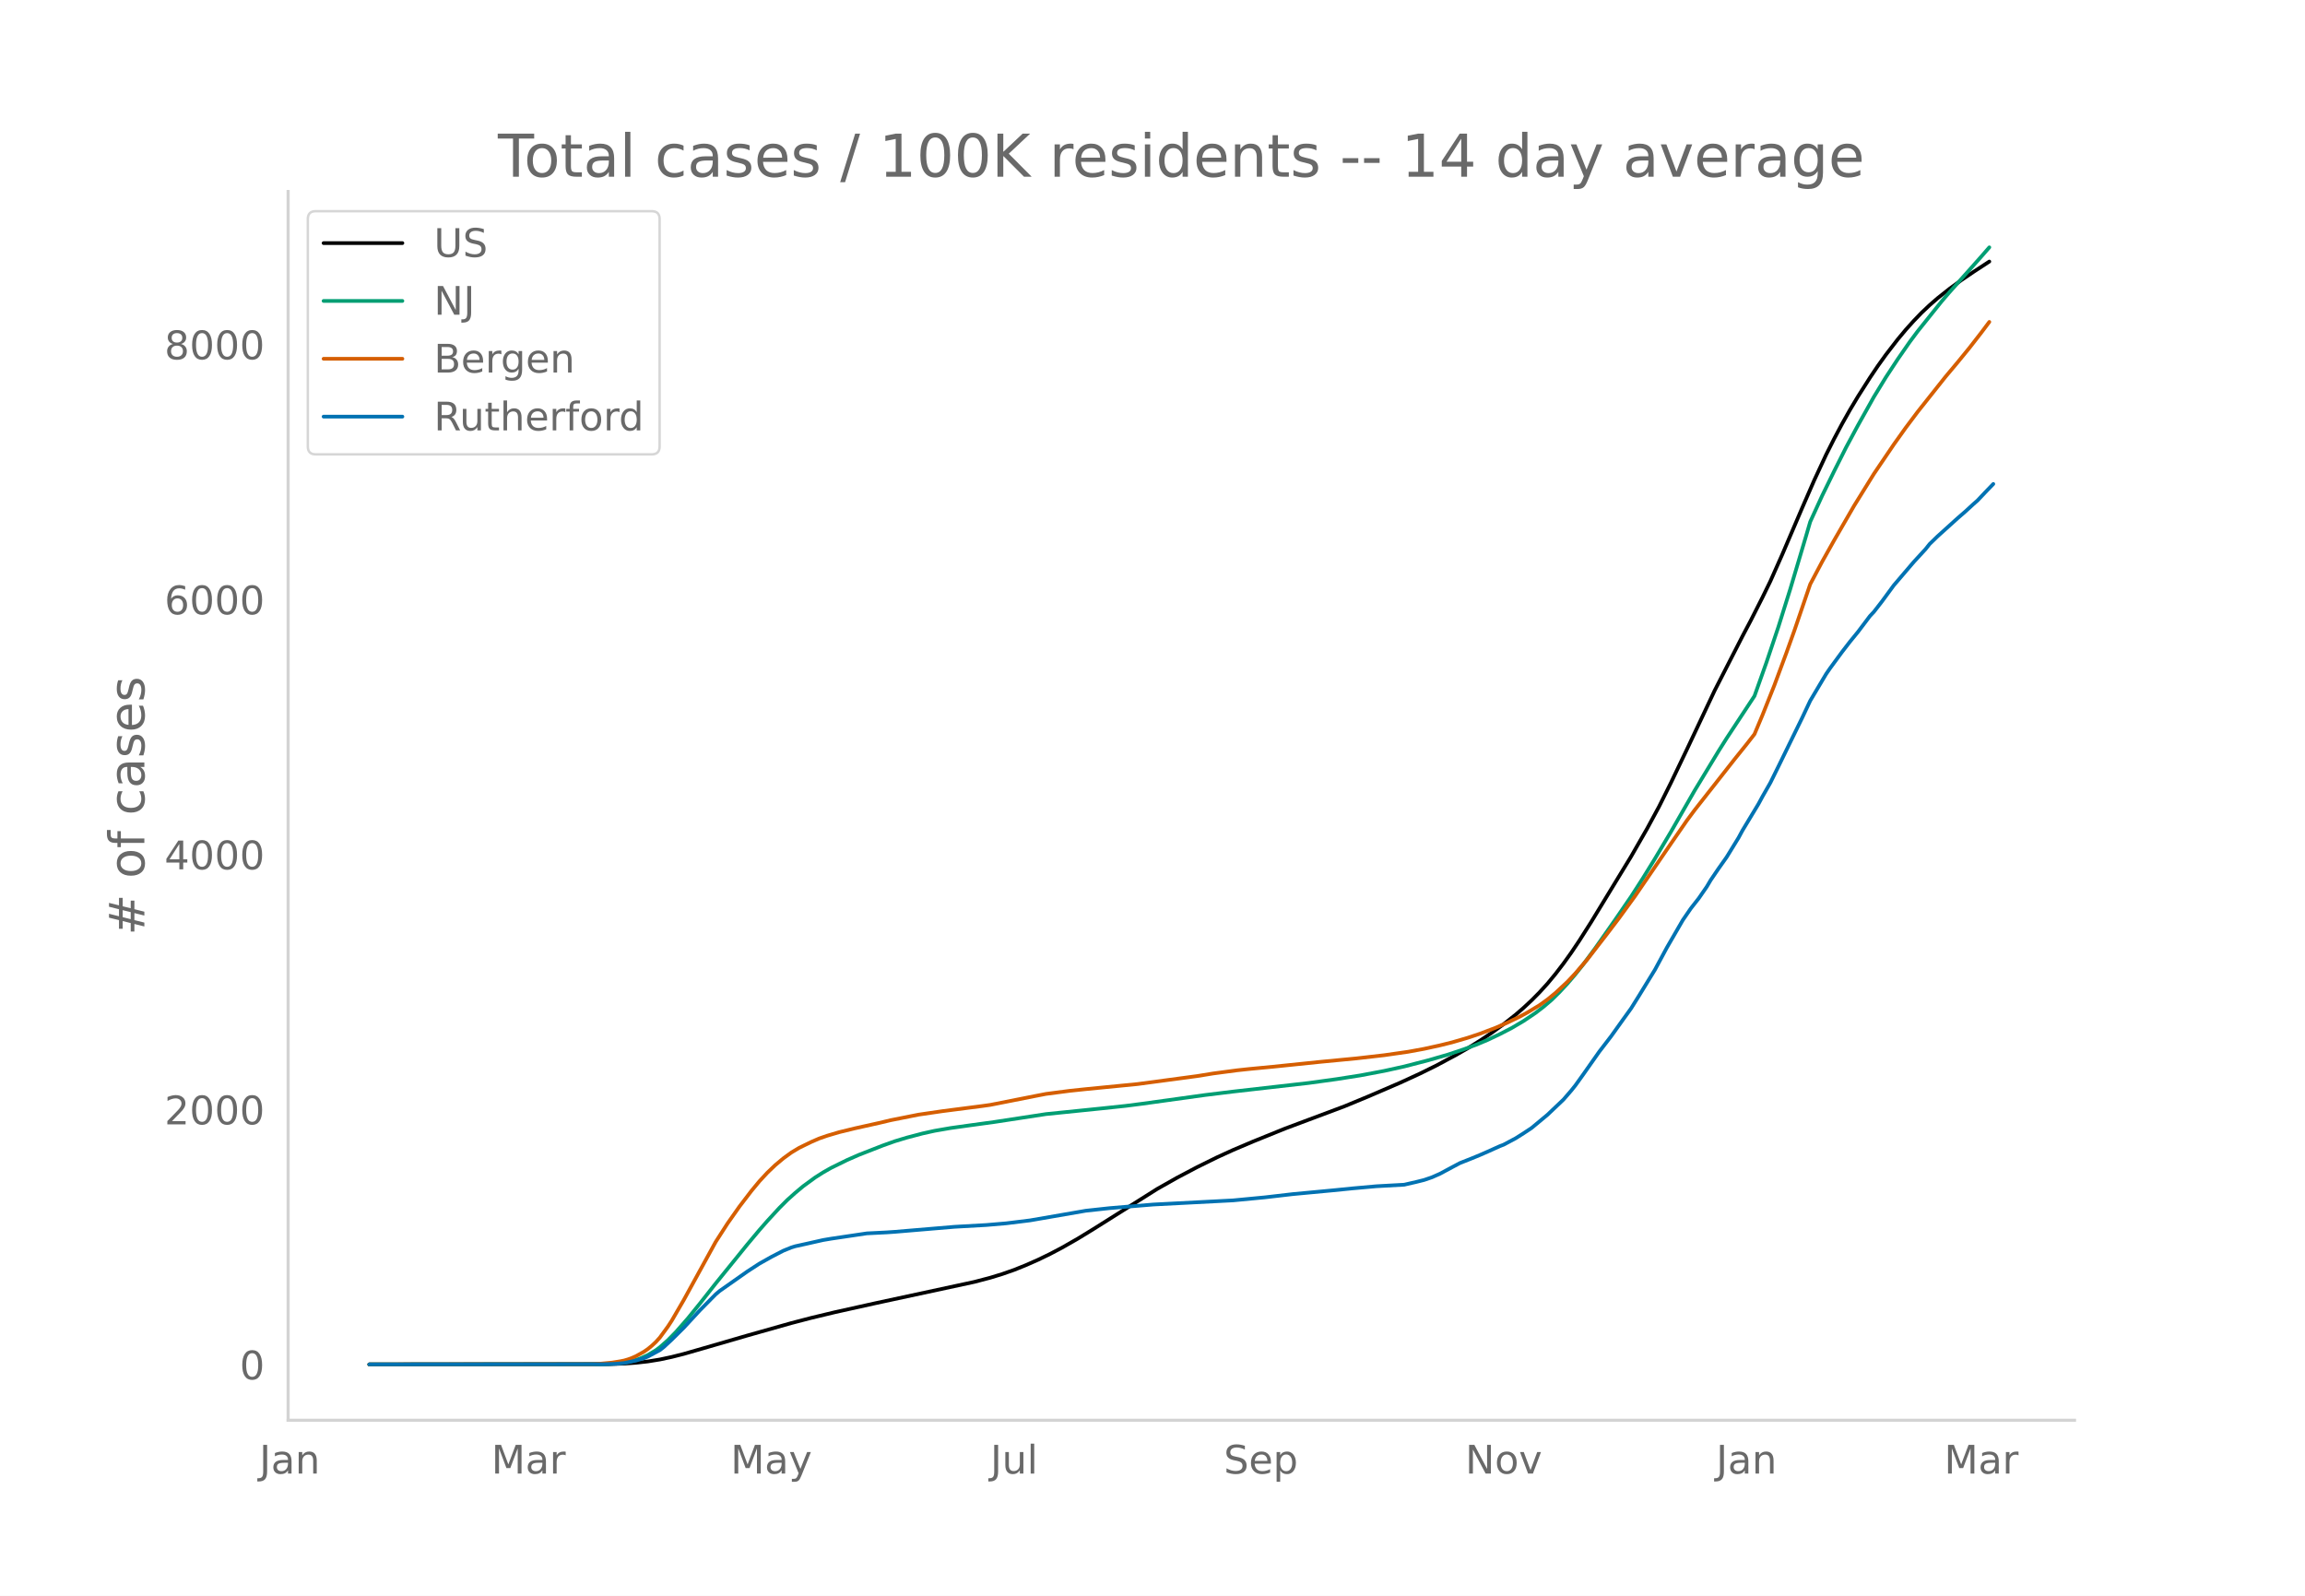
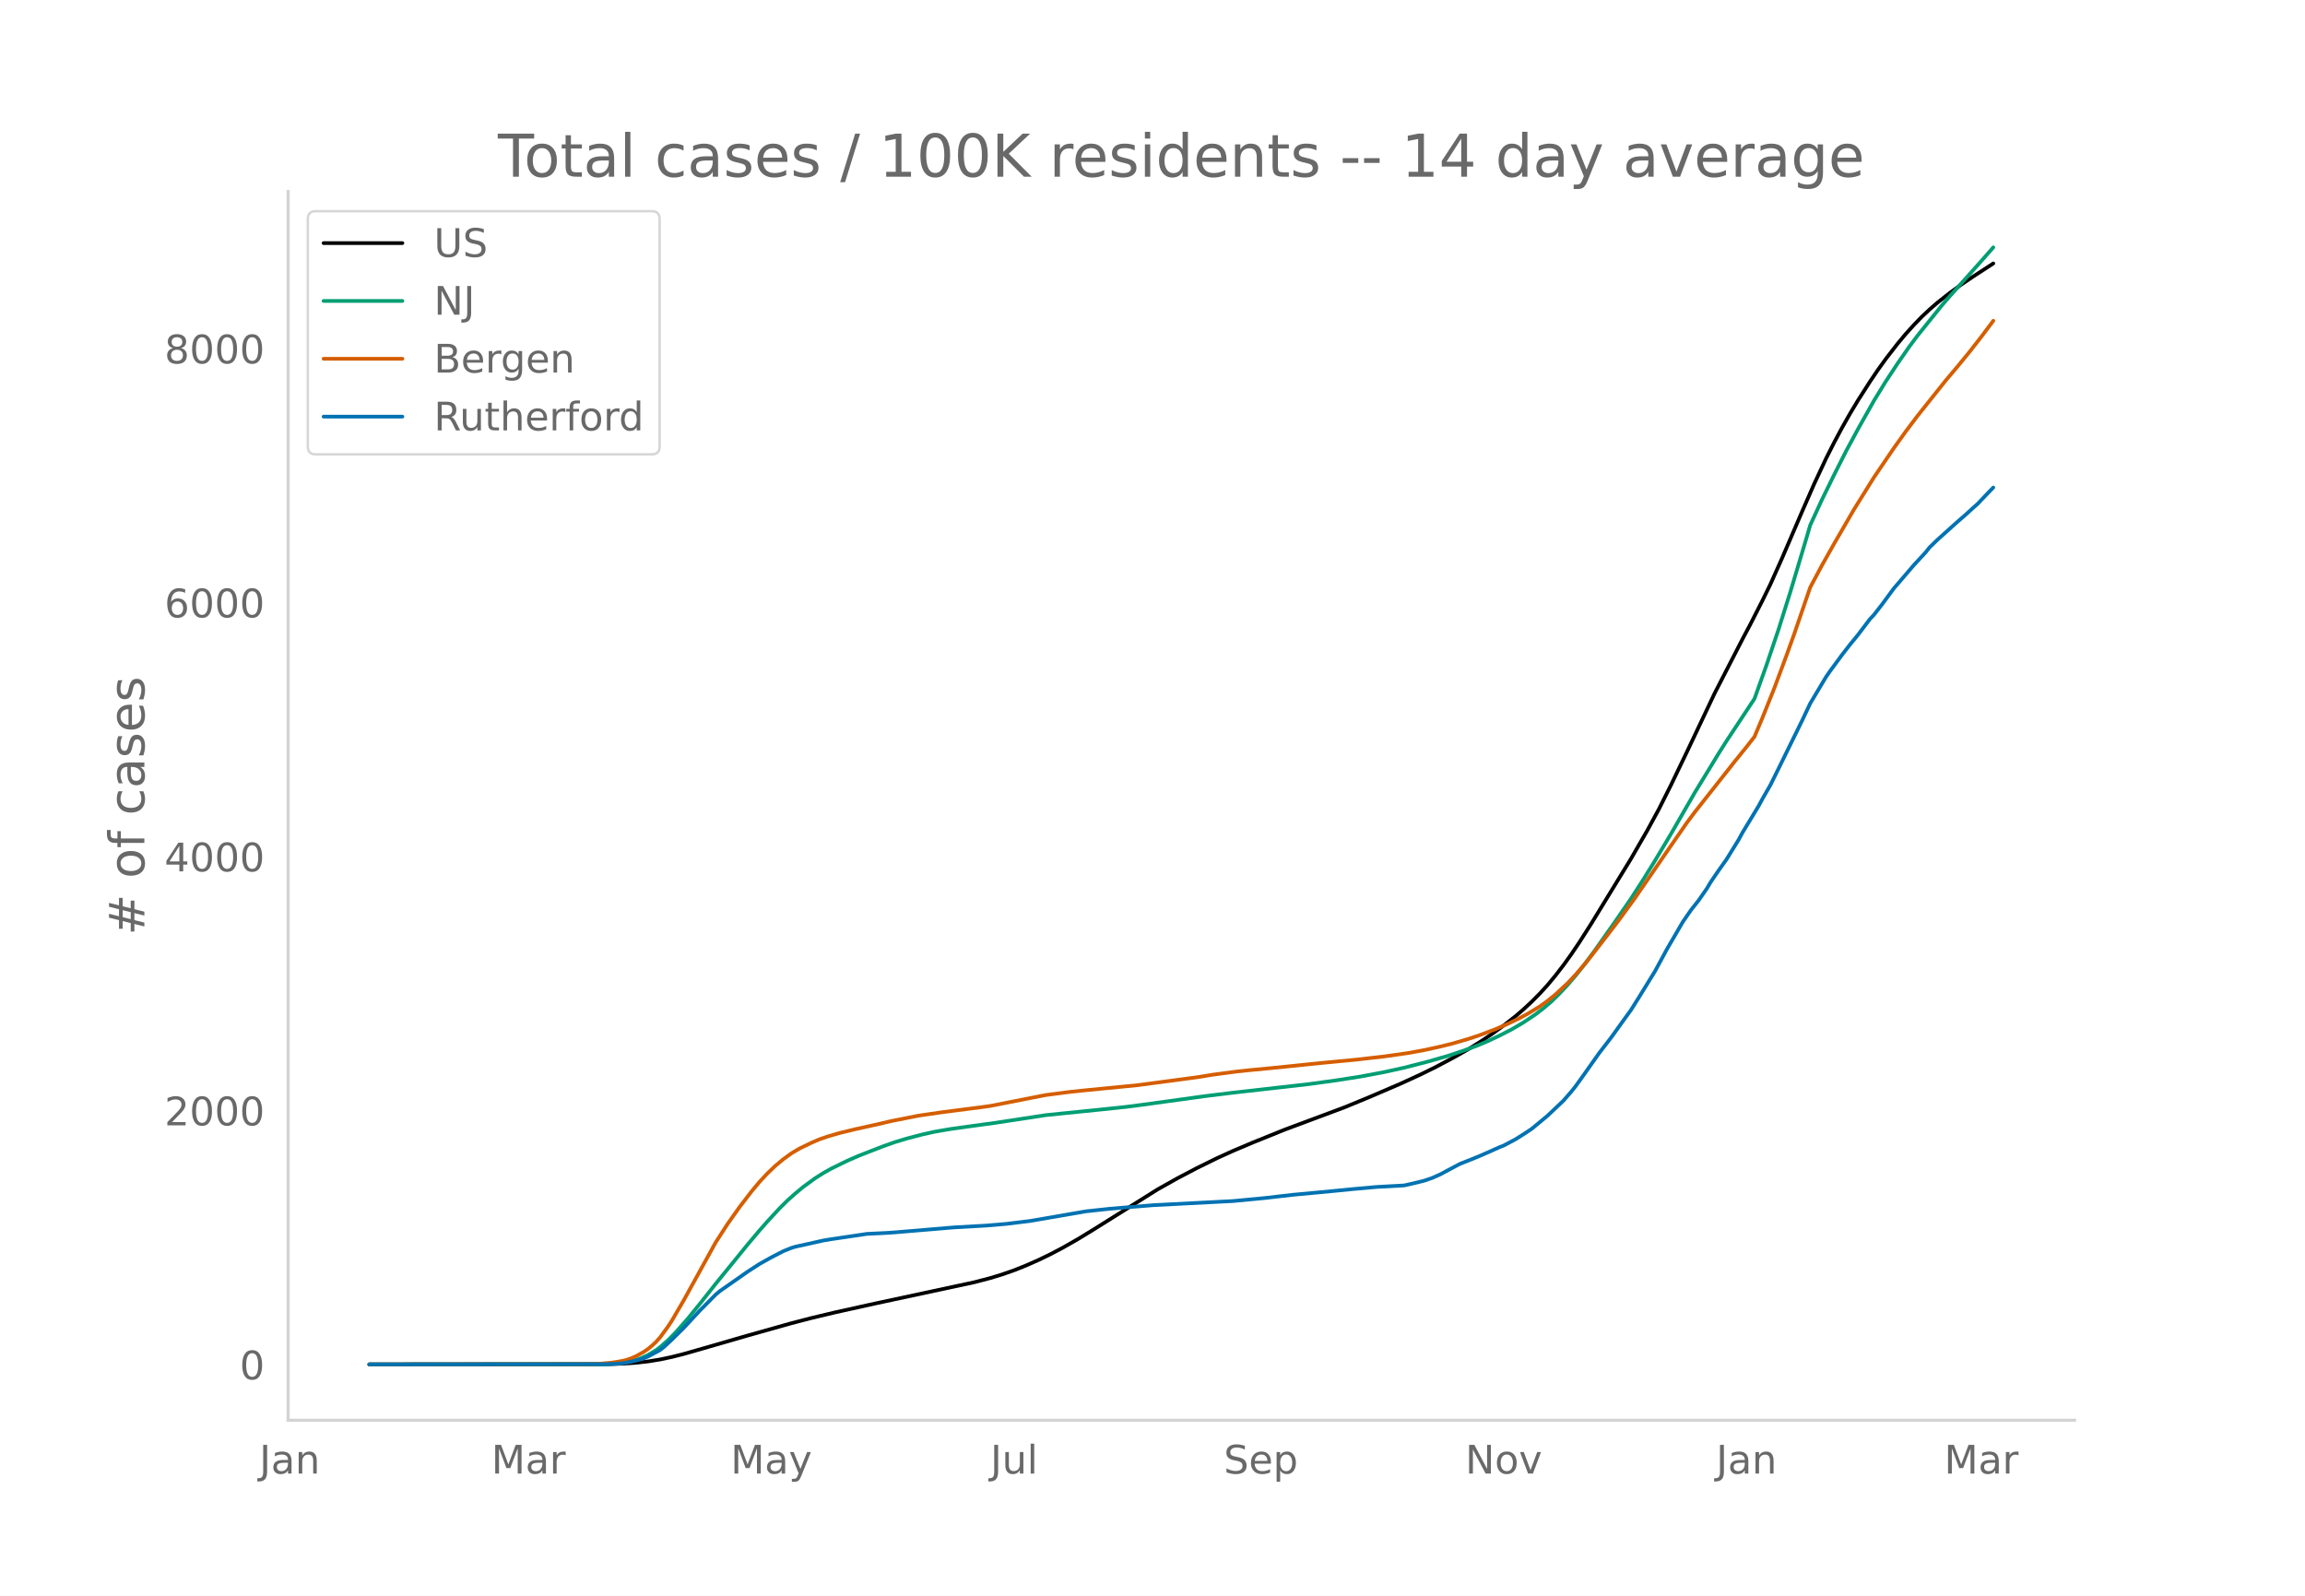
<svg xmlns="http://www.w3.org/2000/svg" xmlns:xlink="http://www.w3.org/1999/xlink" height="864" viewBox="0 0 936 648" width="1248">
  <defs>
    <style>*{stroke-linecap:butt;stroke-linejoin:round}</style>
  </defs>
  <g id="figure_1">
    <path d="M0 648h936V0H0z" style="fill:#fff" id="patch_1" />
    <g id="axes_1">
      <path d="M117 576.72h725.4V77.76H117z" style="fill:none" id="patch_2" />
-       <path clip-path="url(#p271dd82e20)" d="m149.973 554.04 96.978-.099 6.466-.22 4.849-.345 4.848-.541 4.85-.788 4.848-1.036 4.85-1.226 8.08-2.323 17.78-5.166 17.78-5.025 8.081-2.108 9.698-2.327 16.163-3.59 40.408-8.705 6.465-1.699 4.849-1.487 4.849-1.697 4.849-1.951 4.849-2.144 4.849-2.348 4.849-2.55 6.465-3.693 6.465-3.963 25.861-16.276 8.082-4.562 8.081-4.259 8.082-3.982 6.465-2.95 8.082-3.43 12.93-5.24 9.698-3.632 14.547-5.452 9.698-4.013 12.93-5.568 8.082-3.723 6.465-3.193 8.081-4.324 4.85-2.779 4.848-3.014 4.85-3.237 4.848-3.519 4.85-3.83 3.232-2.802 3.232-3.011 3.233-3.26 3.233-3.553 3.232-3.904 3.233-4.207 3.232-4.517 3.233-4.813 4.849-7.628 16.163-26.527 6.465-11.255 4.85-8.952 4.848-9.706 6.465-13.505 11.315-23.995 11.314-22.1 3.232-6.119 4.85-9.567 3.232-6.627 4.849-10.905 8.081-18.896 4.85-11.127 4.848-10.418 3.233-6.418 3.232-6.07 3.233-5.735 3.233-5.401 4.849-7.617 3.232-4.805 3.233-4.514 4.849-6.288 3.232-3.873 3.233-3.596 3.233-3.354 3.232-3.048 3.233-2.814 4.849-3.84 4.849-3.536 4.849-3.295 6.465-4.222h0" style="fill:none;stroke:#000;stroke-linecap:round;stroke-width:1.5" id="line2d_1" />
-       <path clip-path="url(#p271dd82e20)" d="m149.973 554.04 93.746-.08 4.849-.172 4.849-.453 3.232-.65 3.233-1.014 3.232-1.452 3.233-1.944 1.616-1.208 3.233-2.847 3.233-3.29 4.849-5.535 4.848-5.973 6.466-8.211 8.081-9.961 4.85-5.994 4.848-5.78 3.233-3.688 4.849-5.266 3.232-3.235 3.233-2.9 3.233-2.7 4.848-3.545 3.233-2.055 3.233-1.836 6.465-3.176 4.849-2.129 9.698-3.785 4.849-1.729 4.849-1.468 6.465-1.7 4.849-1.072 6.465-1.122 8.082-1.132 9.697-1.328 21.012-3.213 22.629-2.307 9.698-1.025 6.465-.83 25.86-3.588 11.315-1.39 30.71-3.492 11.314-1.56 9.698-1.522 9.698-1.832 8.081-1.785 9.698-2.503 8.082-2.333 6.465-2.163 4.849-1.78 4.849-2.032 4.849-2.308 4.849-2.5 4.849-2.867 4.849-3.264 3.232-2.482 3.233-2.761 3.232-3.186 3.233-3.465 3.233-3.783 3.232-4.06 4.85-6.57 8.08-11.51 6.466-9.42 4.849-7.55 4.849-7.864 6.465-10.864 9.698-16.873 9.698-15.992 3.232-5.128 11.315-17.185 4.849-13.608 4.849-14.417 4.848-15.453 6.466-21.718 1.616-5.545 4.849-10.58 4.849-9.927 4.849-9.65 4.849-9.021 6.465-11.54 4.849-7.933 4.849-7.388 4.849-6.986 3.232-4.333 9.698-12.105 3.233-3.78 6.465-7.232 6.465-7.26 3.233-3.707h0" style="fill:none;stroke:#009e73;stroke-linecap:round;stroke-width:1.5" id="line2d_2" />
-       <path clip-path="url(#p271dd82e20)" d="m149.973 554.04 90.513-.109 3.233-.17 4.849-.456 3.232-.515 1.617-.32 1.616-.474 1.616-.59 1.617-.717 3.232-1.808 1.616-1.121 1.617-1.334 1.616-1.508 1.616-1.795 3.233-4.415 1.616-2.48 4.85-8.342 12.93-23.547 4.849-7.54 4.849-6.88 4.849-6.344 3.232-3.903 3.233-3.491 3.232-3.086 3.233-2.704 3.233-2.356 3.232-1.947 4.85-2.362 3.232-1.406 3.232-1.125 4.85-1.438 6.465-1.578 9.697-2.157 4.85-1.152 11.314-2.253 9.697-1.415 16.163-2.084 3.233-.453 17.78-3.517 4.848-.943 9.698-1.263 6.466-.679 21.012-2.062 24.244-3.247 6.465-1.052 9.698-1.285 4.85-.52 9.697-.929 19.396-1.997 14.547-1.394 11.314-1.296 9.698-1.393 6.465-1.185 6.465-1.423 4.85-1.2 6.464-1.886 4.85-1.62 6.465-2.45 4.848-2.122 4.85-2.344 3.232-1.76 4.849-2.928 3.233-2.32 3.232-2.644 4.85-4.517 3.232-3.435 4.849-5.668 8.081-10.449 4.85-6.386 6.464-8.905 14.547-21.257 6.465-9.367 3.233-4.353 16.163-20.574 4.849-6.032 3.233-4.145 3.232-7.705 4.85-12.168 4.848-13.07 3.233-9.016 6.465-18.92 4.849-9.146 4.849-8.646 8.081-13.988 8.082-13.038 8.082-11.937 4.848-6.8 4.85-6.46 11.314-14.25 4.848-5.773 4.85-5.935 4.848-6.234 3.233-4.311h0" style="fill:none;stroke:#d55e00;stroke-linecap:round;stroke-width:1.5" id="line2d_3" />
-       <path clip-path="url(#p271dd82e20)" d="m149.973 554.04 95.362-.08 4.849-.162 3.233-.304 4.849-1.01 3.232-.95 1.616-.687 4.85-2.606 1.616-1.273 3.232-3.011 4.85-4.81 6.464-6.991 6.466-6.547 1.616-1.374 11.314-7.962 4.85-3.152 4.848-2.728 4.849-2.506 3.233-1.313 1.616-.505 4.849-1.071 3.232-.728 3.233-.727 3.233-.546 14.546-2.162 8.082-.404 3.233-.222 24.244-2.041 12.93-.728 8.082-.687 9.698-1.192 22.629-3.92 4.848-.525 4.85-.526 6.465-.545 11.314-.93 32.326-1.677 12.93-1.233 11.315-1.313 16.163-1.516 8.081-.808 9.698-.869 11.314-.626 4.85-1.112 3.232-.808 3.233-1.111 3.232-1.435 4.85-2.607 3.232-1.717 4.849-1.92 3.232-1.334 3.233-1.414 4.849-2.182 1.616-.627 4.85-2.586 3.232-2.041 3.232-2.142 6.466-5.375 6.465-6.143 3.232-3.738 1.617-2.021 3.232-4.506 6.466-9.194 4.848-6.305 4.85-6.79 3.232-4.485 3.233-5.173 6.465-10.548 4.849-8.992 6.465-11.155 3.233-4.708 3.232-4.122 3.233-4.668 1.616-2.728 3.233-4.748 3.232-4.567 4.85-7.901 1.616-2.99 6.465-10.71 1.616-2.99 3.233-5.659 3.233-6.547 4.848-9.922 4.85-9.921 3.232-6.87 6.465-10.872 1.617-2.344 4.848-6.607 3.233-4.183 3.233-3.96 4.849-6.427 1.616-1.717 3.233-4.163 4.849-6.608 8.081-9.456 4.849-5.274 1.616-2.041 3.233-3.132 8.081-7.295 3.233-2.809 3.233-2.97 1.616-1.415 3.233-3.415 3.232-3.354h0" style="fill:none;stroke:#0072b2;stroke-linecap:round;stroke-width:1.5" id="line2d_4" />
+       <path clip-path="url(#p584b5cee15)" d="m149.973 554.04 96.978-.098 6.466-.22 4.849-.343 4.848-.54 4.85-.784 4.848-1.031 4.85-1.222 8.08-2.314 17.78-5.145 17.78-5.004 8.081-2.1 9.698-2.317 16.163-3.576 40.408-8.67 6.465-1.692 4.849-1.48 4.849-1.69 4.849-1.944 4.849-2.135 4.849-2.34 4.849-2.538 6.465-3.679 6.465-3.946 25.861-16.21 8.082-4.545 8.081-4.24 8.082-3.967 6.465-2.938 8.082-3.417 12.93-5.219 9.698-3.616 14.547-5.43 9.698-3.997 12.93-5.546 8.082-3.707 6.465-3.18 8.081-4.307 4.85-2.768 4.848-3.002 4.85-3.223 4.848-3.505 4.85-3.815 3.232-2.79 3.232-3 3.233-3.246 3.233-3.539 3.232-3.888 3.233-4.19 3.232-4.499 3.233-4.794 4.849-7.596 16.163-26.42 6.465-11.21 4.85-8.916 4.848-9.666 6.465-13.45 11.315-23.899 11.314-22.01 3.232-6.094 4.85-9.529 3.232-6.6 4.849-10.861 8.081-18.82 4.85-11.081 4.848-10.376 3.233-6.392 3.232-6.046 3.233-5.711 3.233-5.38 4.849-7.586 3.232-4.786 3.233-4.496 4.849-6.262 3.232-3.858 3.233-3.58 3.233-3.342 3.232-3.035 3.233-2.803 4.849-3.824 4.849-3.522 4.849-3.281 8.081-5.245h0" style="fill:none;stroke:#000;stroke-linecap:round;stroke-width:1.5" id="line2d_1" />
+       <path clip-path="url(#p584b5cee15)" d="m149.973 554.04 93.746-.08 4.849-.171 4.849-.45 3.232-.649 3.233-1.01 3.232-1.446 3.233-1.936 1.616-1.203 3.233-2.835 3.233-3.276 4.849-5.514 4.848-5.948 6.466-8.179 8.081-9.92 4.85-5.97 4.848-5.757 3.233-3.673 4.849-5.245 3.232-3.22 3.233-2.89 3.233-2.688 4.848-3.531 3.233-2.047 3.233-1.828 6.465-3.164 4.849-2.12 9.698-3.77 4.849-1.721 4.849-1.463 6.465-1.693 4.849-1.068 6.465-1.117 8.082-1.128 9.697-1.322 21.012-3.2 22.629-2.298 9.698-1.02 6.465-.828 25.86-3.572 11.315-1.385 30.71-3.478 11.314-1.553 9.698-1.517 9.698-1.824 8.081-1.778 9.698-2.493 8.082-2.323 6.465-2.155 4.849-1.772 4.849-2.024 4.849-2.299 4.849-2.49 4.849-2.856 4.849-3.25 3.232-2.472 3.233-2.75 3.232-3.173 3.233-3.451 3.233-3.768 3.232-4.042 4.85-6.545 8.08-11.464 6.466-9.38 4.849-7.52 4.849-7.832 6.465-10.821 9.698-16.805 9.698-15.927 3.232-5.107 11.315-17.115 4.849-13.554 4.849-14.358 4.848-15.39 6.466-21.631 1.616-5.523 4.849-10.536 4.849-9.888 4.849-9.61 4.849-8.985 6.465-11.494 4.849-7.9 4.849-7.359 4.849-6.957 3.232-4.316 9.698-12.056 3.233-3.765 6.465-7.203 6.465-7.23 4.85-5.526h0" style="fill:none;stroke:#009e73;stroke-linecap:round;stroke-width:1.5" id="line2d_2" />
+       <path clip-path="url(#p584b5cee15)" d="m149.973 554.04 90.513-.108 3.233-.169 4.849-.455 3.232-.513 1.617-.319 1.616-.471 1.616-.588 1.617-.714 3.232-1.801 1.616-1.117 1.617-1.328 1.616-1.502 1.616-1.788 3.233-4.397 1.616-2.47 4.85-8.308 12.93-23.452 4.849-7.51 4.849-6.851 4.849-6.32 3.232-3.886 3.233-3.477 3.232-3.074 3.233-2.693 3.233-2.347 3.232-1.938 4.85-2.353 3.232-1.4 3.232-1.12 4.85-1.433 6.465-1.572 9.697-2.147 4.85-1.148 11.314-2.244 9.697-1.409 16.163-2.076 3.233-.45 17.78-3.504 4.848-.94 9.698-1.257 6.466-.676 21.012-2.054 24.244-3.234 6.465-1.047 9.698-1.28 4.85-.518 9.697-.925 19.396-1.989 14.547-1.388 11.314-1.29 9.698-1.388 6.465-1.181 6.465-1.417 4.85-1.195 6.464-1.878 4.85-1.614 6.465-2.44 4.848-2.114 4.85-2.335 3.232-1.751 4.849-2.917 3.233-2.312 3.232-2.632 4.85-4.5 3.232-3.42 4.849-5.645 8.081-10.407 4.85-6.36 6.464-8.87 14.547-21.17 6.465-9.33 3.233-4.334 16.163-20.492 4.849-6.007 3.233-4.128 3.232-7.674 4.85-12.119 4.848-13.017 3.233-8.98 6.465-18.844 4.849-9.109 4.849-8.61 8.081-13.932 8.082-12.985 8.082-11.89 4.848-6.77 4.85-6.436 11.314-14.191 4.848-5.75 4.85-5.91 4.848-6.21 4.85-6.472h0" style="fill:none;stroke:#d55e00;stroke-linecap:round;stroke-width:1.5" id="line2d_3" />
+       <path clip-path="url(#p584b5cee15)" d="m149.973 554.04 95.362-.08 4.849-.162 3.233-.301 4.849-1.007 3.232-.946 1.616-.684 4.85-2.596 1.616-1.268 3.232-2.998 4.85-4.79 6.464-6.964 6.466-6.52 1.616-1.369 11.314-7.929 4.85-3.14 4.848-2.716 4.849-2.496 3.233-1.308 1.616-.503 4.849-1.067 3.232-.724 3.233-.725 3.233-.543 14.546-2.154 8.082-.402 3.233-.222 24.244-2.032 12.93-.725 8.082-.684 9.698-1.187 22.629-3.905 4.848-.523 4.85-.523 6.465-.544 11.314-.925 32.326-1.67 12.93-1.228 11.315-1.309 16.163-1.509 8.081-.805 9.698-.865 11.314-.624 4.85-1.107 3.232-.805 3.233-1.107 3.232-1.429 4.85-2.596 3.232-1.71 4.849-1.913 3.232-1.328 3.233-1.409 4.849-2.173 1.616-.624 4.85-2.576 3.232-2.033 3.232-2.133 6.466-5.353 6.465-6.118 3.232-3.723 1.617-2.013 3.232-4.488 6.466-9.157 4.848-6.279 4.85-6.762 3.232-4.468 3.233-5.152 6.465-10.505 4.849-8.956 6.465-11.11 3.233-4.688 3.232-4.106 3.233-4.649 1.616-2.717 3.233-4.73 3.232-4.547 4.85-7.87 1.616-2.978 6.465-10.666 1.616-2.979 3.233-5.635 3.233-6.52 4.848-9.882 4.85-9.881 3.232-6.843 6.465-10.827 1.617-2.335 4.848-6.58 3.233-4.167 3.233-3.944 4.849-6.4 1.616-1.71 3.233-4.147 4.849-6.58 8.081-9.42 4.849-5.252 1.616-2.032 3.233-3.12 8.081-7.265 3.233-2.797 3.233-2.959 1.616-1.409 3.233-3.4 3.232-3.342h0" style="fill:none;stroke:#0072b2;stroke-linecap:round;stroke-width:1.5" id="line2d_4" />
      <path d="M117 576.72V77.76" style="fill:none;stroke:#d3d3d3;stroke-linecap:square;stroke-linejoin:miter;stroke-width:1.25" id="patch_3" />
      <path d="M117 576.72h725.4" style="fill:none;stroke:#d3d3d3;stroke-linecap:square;stroke-linejoin:miter;stroke-width:1.25" id="patch_4" />
      <g id="matplotlib.axis_1">
        <g id="xtick_1">
          <g style="fill:#696969" transform="matrix(.16 0 0 -.16 105.314 598.378)" id="text_1">
            <defs>
              <path d="M9.813 72.906h9.859V5.078q0-13.187-5-19.14-5-5.954-16.094-5.954h-3.75v8.297h3.078q6.531 0 9.219 3.672Q9.813-4.39 9.813 5.078z" id="DejaVuSans-74" />
              <path d="M34.281 27.484q-10.89 0-15.093-2.484-4.204-2.484-4.204-8.5 0-4.781 3.157-7.594 3.156-2.797 8.562-2.797 7.485 0 12 5.297 4.516 5.297 4.516 14.078v2zm17.922 3.72V0H43.22v8.297Q40.14 3.328 35.547.953q-4.594-2.375-11.234-2.375-8.391 0-13.36 4.719Q6 8.016 6 15.922q0 9.219 6.172 13.906 6.187 4.688 18.437 4.688h12.61v.89q0 6.203-4.078 9.594-4.078 3.39-11.453 3.39-4.688 0-9.141-1.124-4.438-1.125-8.531-3.375v8.312q4.921 1.906 9.562 2.844 4.64.953 9.031.953 11.875 0 17.735-6.156 5.86-6.14 5.86-18.64z" id="DejaVuSans-97" />
              <path d="M54.89 33.016V0h-8.984v32.719q0 7.765-3.031 11.61-3.031 3.858-9.078 3.858-7.281 0-11.484-4.64-4.204-4.625-4.204-12.64V0H9.08v54.688h9.03v-8.5q3.235 4.937 7.594 7.374Q30.078 56 35.797 56q9.422 0 14.25-5.828 4.844-5.828 4.844-17.156z" id="DejaVuSans-110" />
            </defs>
            <use xlink:href="#DejaVuSans-74" />
            <use x="29.492" xlink:href="#DejaVuSans-97" />
            <use x="90.771" xlink:href="#DejaVuSans-110" />
          </g>
        </g>
        <g id="xtick_2">
          <g style="fill:#696969" transform="matrix(.16 0 0 -.16 199.531 598.378)" id="text_2">
            <defs>
              <path d="M9.813 72.906h14.703l18.593-49.61 18.703 49.61h14.704V0H66.89v64.016l-18.797-50h-9.907l-18.796 50V0H9.813z" id="DejaVuSans-77" />
              <path d="M41.11 46.297q-1.516.875-3.297 1.281Q36.03 48 33.89 48q-7.625 0-11.703-4.953-4.079-4.953-4.079-14.234V0H9.08v54.688h9.03v-8.5q2.844 4.984 7.375 7.39Q30.031 56 36.531 56q.922 0 2.047-.125 1.125-.11 2.484-.36z" id="DejaVuSans-114" />
            </defs>
            <use xlink:href="#DejaVuSans-77" />
            <use x="86.279" xlink:href="#DejaVuSans-97" />
            <use x="147.559" xlink:href="#DejaVuSans-114" />
          </g>
        </g>
        <g id="xtick_3">
          <g style="fill:#696969" transform="matrix(.16 0 0 -.16 296.68 598.378)" id="text_3">
            <defs>
              <path d="M32.172-5.078q-3.797-9.766-7.422-12.735-3.61-2.984-9.656-2.984H7.906v7.516h5.282q3.703 0 5.75 1.765Q21-9.766 23.483-3.219l1.61 4.094-22.11 53.813H12.5l17.094-42.766 17.093 42.766h9.516z" id="DejaVuSans-121" />
            </defs>
            <use xlink:href="#DejaVuSans-77" />
            <use x="86.279" xlink:href="#DejaVuSans-97" />
            <use x="147.559" xlink:href="#DejaVuSans-121" />
          </g>
        </g>
        <g id="xtick_4">
          <g style="fill:#696969" transform="matrix(.16 0 0 -.16 402.162 598.378)" id="text_4">
            <defs>
              <path d="M8.5 21.578v33.11h8.984V21.922q0-7.766 3.016-11.656 3.031-3.875 9.094-3.875 7.265 0 11.484 4.64 4.234 4.64 4.234 12.656v31h8.985V0h-8.984v8.406Q42.047 3.422 37.718 1q-4.313-2.422-10.032-2.422-9.421 0-14.312 5.86Q8.5 10.296 8.5 21.578zM31.11 56z" id="DejaVuSans-117" />
              <path d="M9.422 75.984h8.984V0H9.422z" id="DejaVuSans-108" />
            </defs>
            <use xlink:href="#DejaVuSans-74" />
            <use x="29.492" xlink:href="#DejaVuSans-117" />
            <use x="92.871" xlink:href="#DejaVuSans-108" />
          </g>
        </g>
        <g id="xtick_5">
          <g style="fill:#696969" transform="matrix(.16 0 0 -.16 496.946 598.378)" id="text_5">
            <defs>
              <path d="M53.516 70.516V60.89q-5.61 2.687-10.594 4-4.984 1.328-9.625 1.328-8.047 0-12.422-3.125t-4.375-8.89q0-4.845 2.906-7.313 2.907-2.453 11.016-3.97l5.953-1.218q11.031-2.11 16.281-7.406 5.25-5.297 5.25-14.172 0-10.61-7.11-16.078-7.093-5.469-20.812-5.469-5.172 0-11.015 1.172Q13.14.922 6.89 3.219v10.156q6-3.36 11.765-5.078 5.766-1.703 11.328-1.703 8.438 0 13.032 3.312 4.593 3.328 4.593 9.485 0 5.359-3.297 8.39-3.296 3.032-10.812 4.547L27.484 33.5q-11.03 2.188-15.968 6.875-4.922 4.688-4.922 13.047 0 9.672 6.812 15.234 6.813 5.563 18.766 5.563 5.14 0 10.453-.938 5.328-.922 10.89-2.765z" id="DejaVuSans-83" />
              <path d="M56.203 29.594v-4.39H14.891q.593-9.282 5.593-14.142 5-4.859 13.938-4.859 5.172 0 10.031 1.266 4.86 1.265 9.656 3.812v-8.5Q49.266.734 44.187-.344 39.11-1.422 33.892-1.422q-13.094 0-20.735 7.61-7.64 7.625-7.64 20.625 0 13.421 7.25 21.296Q20.016 56 32.328 56q11.031 0 17.453-7.11 6.422-7.093 6.422-19.296zm-8.984 2.64q-.094 7.36-4.125 11.75-4.032 4.407-10.672 4.407-7.516 0-12.031-4.25-4.516-4.25-5.203-11.97z" id="DejaVuSans-101" />
              <path d="M18.11 8.203v-29H9.077v75.484h9.031v-8.296q2.844 4.875 7.157 7.234Q29.594 56 35.594 56q9.968 0 16.187-7.906 6.235-7.907 6.235-20.797T51.78 6.484q-6.218-7.906-16.187-7.906-6 0-10.328 2.375-4.313 2.375-7.157 7.25zm30.578 19.094q0 9.906-4.079 15.547-4.078 5.64-11.203 5.64-7.14 0-11.218-5.64-4.079-5.64-4.079-15.547 0-9.906 4.078-15.547 4.079-5.64 11.22-5.64 7.124 0 11.202 5.64t4.078 15.547z" id="DejaVuSans-112" />
            </defs>
            <use xlink:href="#DejaVuSans-83" />
            <use x="63.477" xlink:href="#DejaVuSans-101" />
            <use x="125" xlink:href="#DejaVuSans-112" />
          </g>
        </g>
        <g id="xtick_6">
          <g style="fill:#696969" transform="matrix(.16 0 0 -.16 595.006 598.378)" id="text_6">
            <defs>
              <path d="M9.813 72.906h13.28l32.329-60.984v60.984h9.562V0h-13.28L19.39 60.984V0H9.813z" id="DejaVuSans-78" />
              <path d="M30.61 48.39q-7.22 0-11.422-5.64-4.204-5.64-4.204-15.453 0-9.813 4.172-15.453 4.188-5.64 11.453-5.64 7.188 0 11.375 5.655 4.203 5.672 4.203 15.438 0 9.719-4.203 15.406-4.187 5.688-11.375 5.688zm0 7.61q11.718 0 18.406-7.625 6.703-7.61 6.703-21.078 0-13.422-6.703-21.078-6.688-7.64-18.407-7.64-11.765 0-18.437 7.64-6.656 7.656-6.656 21.078 0 13.469 6.656 21.078Q18.844 56 30.609 56z" id="DejaVuSans-111" />
              <path d="M2.984 54.688H12.5L29.594 8.797l17.093 45.89h9.516L35.687 0H23.485z" id="DejaVuSans-118" />
            </defs>
            <use xlink:href="#DejaVuSans-78" />
            <use x="74.805" xlink:href="#DejaVuSans-111" />
            <use x="135.986" xlink:href="#DejaVuSans-118" />
          </g>
        </g>
        <g id="xtick_7">
          <g style="fill:#696969" transform="matrix(.16 0 0 -.16 696.884 598.378)" id="text_7">
            <use xlink:href="#DejaVuSans-74" />
            <use x="29.492" xlink:href="#DejaVuSans-97" />
            <use x="90.771" xlink:href="#DejaVuSans-110" />
          </g>
        </g>
        <g id="xtick_8">
          <g style="fill:#696969" transform="matrix(.16 0 0 -.16 789.485 598.378)" id="text_8">
            <use xlink:href="#DejaVuSans-77" />
            <use x="86.279" xlink:href="#DejaVuSans-97" />
            <use x="147.559" xlink:href="#DejaVuSans-114" />
          </g>
        </g>
      </g>
      <g id="matplotlib.axis_2">
        <g id="ytick_1">
          <g style="fill:#696969" transform="matrix(.16 0 0 -.16 97.32 560.119)" id="text_9">
            <defs>
              <path d="M31.781 66.406q-7.61 0-11.453-7.5Q16.5 51.422 16.5 36.375q0-14.984 3.828-22.484 3.844-7.5 11.453-7.5 7.672 0 11.5 7.5 3.844 7.5 3.844 22.484 0 15.047-3.844 22.531-3.828 7.5-11.5 7.5zm0 7.813q12.266 0 18.735-9.703 6.468-9.688 6.468-28.141 0-18.406-6.468-28.11-6.47-9.687-18.735-9.687-12.25 0-18.718 9.688-6.47 9.703-6.47 28.109 0 18.453 6.47 28.14Q19.53 74.22 31.78 74.22z" id="DejaVuSans-48" />
            </defs>
            <use xlink:href="#DejaVuSans-48" />
          </g>
        </g>
        <g id="ytick_2">
-           <g style="fill:#696969" transform="matrix(.16 0 0 -.16 66.78 456.562)" id="text_10">
+           <g style="fill:#696969" transform="matrix(.16 0 0 -.16 66.78 456.98)" id="text_10">
            <defs>
              <path d="M19.188 8.297h34.421V0H7.33v8.297q5.609 5.812 15.296 15.594 9.703 9.797 12.188 12.64 4.734 5.313 6.609 9 1.89 3.688 1.89 7.25 0 5.813-4.078 9.469-4.078 3.672-10.625 3.672-4.64 0-9.797-1.61-5.14-1.609-11-4.89v9.969Q13.767 71.78 18.938 73q5.188 1.219 9.485 1.219 11.328 0 18.062-5.672 6.735-5.656 6.735-15.125 0-4.5-1.688-8.531-1.672-4.016-6.125-9.485-1.218-1.422-7.765-8.187-6.532-6.766-18.453-18.922z" id="DejaVuSans-50" />
            </defs>
            <use xlink:href="#DejaVuSans-50" />
            <use x="63.623" xlink:href="#DejaVuSans-48" />
            <use x="127.246" xlink:href="#DejaVuSans-48" />
            <use x="190.869" xlink:href="#DejaVuSans-48" />
          </g>
        </g>
        <g id="ytick_3">
-           <g style="fill:#696969" transform="matrix(.16 0 0 -.16 66.78 353.004)" id="text_11">
+           <g style="fill:#696969" transform="matrix(.16 0 0 -.16 66.78 353.842)" id="text_11">
            <defs>
              <path d="M37.797 64.313 12.89 25.39h24.906zm-2.594 8.593H47.61V25.391h10.407v-8.203H47.609V0h-9.812v17.188H4.89v9.515z" id="DejaVuSans-52" />
            </defs>
            <use xlink:href="#DejaVuSans-52" />
            <use x="63.623" xlink:href="#DejaVuSans-48" />
            <use x="127.246" xlink:href="#DejaVuSans-48" />
            <use x="190.869" xlink:href="#DejaVuSans-48" />
          </g>
        </g>
        <g id="ytick_4">
-           <g style="fill:#696969" transform="matrix(.16 0 0 -.16 66.78 249.447)" id="text_12">
+           <g style="fill:#696969" transform="matrix(.16 0 0 -.16 66.78 250.703)" id="text_12">
            <defs>
              <path d="M33.016 40.375q-6.641 0-10.532-4.547-3.875-4.531-3.875-12.437 0-7.86 3.875-12.438 3.891-4.562 10.532-4.562 6.64 0 10.515 4.562 3.875 4.578 3.875 12.438 0 7.906-3.875 12.437-3.875 4.547-10.515 4.547zm19.578 30.922v-8.984q-3.719 1.75-7.5 2.671-3.782.938-7.5.938-9.766 0-14.922-6.594-5.14-6.594-5.875-19.922 2.875 4.25 7.219 6.516 4.359 2.266 9.578 2.266 10.984 0 17.36-6.672 6.374-6.657 6.374-18.125 0-11.235-6.64-18.032-6.641-6.78-17.672-6.78-12.657 0-19.344 9.687-6.688 9.703-6.688 28.109 0 17.281 8.204 27.563 8.203 10.28 22.015 10.28 3.719 0 7.5-.734t7.89-2.187z" id="DejaVuSans-54" />
            </defs>
            <use xlink:href="#DejaVuSans-54" />
            <use x="63.623" xlink:href="#DejaVuSans-48" />
            <use x="127.246" xlink:href="#DejaVuSans-48" />
            <use x="190.869" xlink:href="#DejaVuSans-48" />
          </g>
        </g>
        <g id="ytick_5">
-           <g style="fill:#696969" transform="matrix(.16 0 0 -.16 66.78 145.89)" id="text_13">
+           <g style="fill:#696969" transform="matrix(.16 0 0 -.16 66.78 147.565)" id="text_13">
            <defs>
              <path d="M31.781 34.625q-7.031 0-11.062-3.766-4.016-3.765-4.016-10.343 0-6.594 4.016-10.36Q24.75 6.391 31.78 6.391q7.032 0 11.078 3.78 4.063 3.798 4.063 10.345 0 6.578-4.031 10.343-4.016 3.766-11.11 3.766zm-9.86 4.188q-6.343 1.562-9.89 5.906Q8.5 49.079 8.5 55.329q0 8.733 6.219 13.812 6.234 5.078 17.062 5.078 10.89 0 17.094-5.078 6.203-5.079 6.203-13.813 0-6.25-3.547-10.61-3.531-4.343-9.828-5.906 7.125-1.656 11.094-6.5 3.984-4.828 3.984-11.796 0-10.61-6.468-16.282-6.47-5.656-18.532-5.656-12.047 0-18.531 5.656-6.469 5.672-6.469 16.282 0 6.968 4 11.797 4.016 4.843 11.14 6.5zM18.314 54.39q0-5.657 3.53-8.828 3.548-3.172 9.938-3.172 6.36 0 9.938 3.172 3.593 3.171 3.593 8.828 0 5.672-3.593 8.843-3.578 3.172-9.938 3.172-6.39 0-9.937-3.172-3.532-3.172-3.532-8.843z" id="DejaVuSans-56" />
            </defs>
            <use xlink:href="#DejaVuSans-56" />
            <use x="63.623" xlink:href="#DejaVuSans-48" />
            <use x="127.246" xlink:href="#DejaVuSans-48" />
            <use x="190.869" xlink:href="#DejaVuSans-48" />
          </g>
        </g>
        <g style="fill:#696969" transform="matrix(0 -.2 -.2 0 58.62 379.813)" id="text_14">
          <defs>
            <path d="M51.125 44H36.922l-4.11-16.313h14.313zm-7.328 27.781-5.078-20.265h14.265L58.11 71.78h7.813L60.89 51.516h15.234V44h-17.14l-4-16.313h15.53V20.22H53.079L48 0h-7.813l5.032 20.219H30.906L25.875 0h-7.86l5.079 20.219H7.719v7.468h17.187L29 44H13.281v7.516h17.625l4.985 20.265z" id="DejaVuSans-35" />
            <path d="M37.11 75.984V68.5h-8.594q-4.828 0-6.72-1.953-1.874-1.953-1.874-7.031v-4.828h14.797v-6.985H19.922V0H10.89v47.703H2.297v6.984h8.594V58.5q0 9.125 4.25 13.297 4.25 4.187 13.468 4.187z" id="DejaVuSans-102" />
            <path d="M48.781 52.594v-8.407q-3.812 2.11-7.64 3.157-3.828 1.047-7.735 1.047-8.75 0-13.593-5.547-4.829-5.532-4.829-15.547 0-10.016 4.829-15.563 4.843-5.53 13.593-5.53 3.907 0 7.735 1.046 3.828 1.047 7.64 3.156V2.094Q45.016.344 40.984-.531q-4.015-.89-8.562-.89-12.36 0-19.64 7.765-7.266 7.765-7.266 20.953 0 13.375 7.343 21.031Q20.22 56 33.016 56q4.14 0 8.093-.86 3.953-.843 7.672-2.546z" id="DejaVuSans-99" />
            <path d="M44.281 53.078v-8.5q-3.797 1.953-7.906 2.922-4.094.984-8.5.984-6.688 0-10.031-2.047-3.344-2.046-3.344-6.156 0-3.125 2.39-4.906 2.391-1.781 9.626-3.39l3.078-.688q9.562-2.047 13.593-5.781 4.032-3.735 4.032-10.422 0-7.625-6.032-12.078-6.03-4.438-16.578-4.438-4.39 0-9.156.86Q10.688.296 5.422 2v9.281q4.984-2.594 9.812-3.89 4.829-1.282 9.579-1.282 6.343 0 9.75 2.172 3.421 2.172 3.421 6.125 0 3.656-2.468 5.61-2.453 1.953-10.813 3.765l-3.125.735q-8.344 1.75-12.062 5.39-3.704 3.64-3.704 9.985 0 7.718 5.47 11.906Q16.75 56 26.811 56q4.97 0 9.36-.734 4.406-.72 8.11-2.188z" id="DejaVuSans-115" />
          </defs>
          <use xlink:href="#DejaVuSans-35" />
          <use x="83.789" xlink:href="#DejaVuSans-32" />
          <use x="115.576" xlink:href="#DejaVuSans-111" />
          <use x="176.758" xlink:href="#DejaVuSans-102" />
          <use x="211.963" xlink:href="#DejaVuSans-32" />
          <use x="243.75" xlink:href="#DejaVuSans-99" />
          <use x="298.73" xlink:href="#DejaVuSans-97" />
          <use x="360.01" xlink:href="#DejaVuSans-115" />
          <use x="412.109" xlink:href="#DejaVuSans-101" />
          <use x="473.633" xlink:href="#DejaVuSans-115" />
        </g>
      </g>
      <g style="fill:#696969" transform="matrix(.24 0 0 -.24 202.185 71.76)" id="text_15">
        <defs>
          <path d="M-.297 72.906h61.672v-8.312H35.5V0h-9.906v64.594H-.296z" id="DejaVuSans-84" />
          <path d="M18.313 70.219V54.688h18.5v-6.985h-18.5V18.016q0-6.688 1.828-8.594 1.828-1.906 7.453-1.906h9.218V0h-9.218q-10.407 0-14.36 3.875-3.953 3.89-3.953 14.14v29.688H2.687v6.984h6.594V70.22z" id="DejaVuSans-116" />
          <path d="M25.39 72.906h8.297L8.297-9.28H0z" id="DejaVuSans-47" />
          <path d="M12.406 8.297h16.11v55.625l-17.532-3.516v8.985l17.438 3.515h9.86V8.296H54.39V0H12.406z" id="DejaVuSans-49" />
          <path d="M9.813 72.906h9.859V42.094L52.39 72.906h12.703L28.906 38.922 67.672 0H54.688L19.672 35.11V0h-9.86z" id="DejaVuSans-75" />
          <path d="M9.422 54.688h8.984V0H9.422zm0 21.296h8.984v-11.39H9.422z" id="DejaVuSans-105" />
          <path d="M45.406 46.39v29.594h8.985V0h-8.985v8.203Q42.578 3.328 38.25.953q-4.313-2.375-10.375-2.375-9.906 0-16.14 7.906-6.22 7.922-6.22 20.813 0 12.89 6.22 20.797Q17.968 56 27.874 56q6.063 0 10.375-2.375 4.328-2.36 7.156-7.234zm-30.61-19.093q0-9.906 4.079-15.547 4.078-5.64 11.203-5.64 7.125 0 11.219 5.64 4.11 5.64 4.11 15.547 0 9.906-4.11 15.547-4.094 5.64-11.219 5.64-7.125 0-11.203-5.64-4.078-5.64-4.078-15.547z" id="DejaVuSans-100" />
          <path d="M4.89 31.39h26.313v-8H4.891z" id="DejaVuSans-45" />
          <path d="M45.406 27.984q0 9.766-4.031 15.125-4.016 5.375-11.297 5.375-7.219 0-11.25-5.375-4.031-5.359-4.031-15.125 0-9.718 4.031-15.093t11.25-5.375q7.281 0 11.297 5.375 4.031 5.375 4.031 15.093zm8.985-21.203q0-13.953-6.203-20.765Q42-20.797 29.203-20.797q-4.734 0-8.937.703-4.203.703-8.157 2.172v8.735q3.954-2.141 7.813-3.157 3.86-1.031 7.86-1.031 8.843 0 13.234 4.61 4.39 4.609 4.39 13.937v4.453q-2.781-4.844-7.125-7.234Q33.938 0 27.875 0 17.828 0 11.672 7.656q-6.156 7.672-6.156 20.328 0 12.688 6.156 20.344Q17.828 56 27.875 56q6.063 0 10.406-2.39 4.344-2.391 7.125-7.22v8.297h8.985z" id="DejaVuSans-103" />
        </defs>
        <use xlink:href="#DejaVuSans-84" />
        <use x="44.084" xlink:href="#DejaVuSans-111" />
        <use x="105.266" xlink:href="#DejaVuSans-116" />
        <use x="144.475" xlink:href="#DejaVuSans-97" />
        <use x="205.754" xlink:href="#DejaVuSans-108" />
        <use x="233.537" xlink:href="#DejaVuSans-32" />
        <use x="265.324" xlink:href="#DejaVuSans-99" />
        <use x="320.305" xlink:href="#DejaVuSans-97" />
        <use x="381.584" xlink:href="#DejaVuSans-115" />
        <use x="433.684" xlink:href="#DejaVuSans-101" />
        <use x="495.207" xlink:href="#DejaVuSans-115" />
        <use x="547.307" xlink:href="#DejaVuSans-32" />
        <use x="579.094" xlink:href="#DejaVuSans-47" />
        <use x="612.785" xlink:href="#DejaVuSans-32" />
        <use x="644.572" xlink:href="#DejaVuSans-49" />
        <use x="708.195" xlink:href="#DejaVuSans-48" />
        <use x="771.818" xlink:href="#DejaVuSans-48" />
        <use x="835.441" xlink:href="#DejaVuSans-75" />
        <use x="901.018" xlink:href="#DejaVuSans-32" />
        <use x="932.805" xlink:href="#DejaVuSans-114" />
        <use x="971.668" xlink:href="#DejaVuSans-101" />
        <use x="1033.191" xlink:href="#DejaVuSans-115" />
        <use x="1085.291" xlink:href="#DejaVuSans-105" />
        <use x="1113.074" xlink:href="#DejaVuSans-100" />
        <use x="1176.551" xlink:href="#DejaVuSans-101" />
        <use x="1238.074" xlink:href="#DejaVuSans-110" />
        <use x="1301.453" xlink:href="#DejaVuSans-116" />
        <use x="1340.662" xlink:href="#DejaVuSans-115" />
        <use x="1392.762" xlink:href="#DejaVuSans-32" />
        <use x="1424.549" xlink:href="#DejaVuSans-45" />
        <use x="1460.633" xlink:href="#DejaVuSans-45" />
        <use x="1496.717" xlink:href="#DejaVuSans-32" />
        <use x="1528.504" xlink:href="#DejaVuSans-49" />
        <use x="1592.127" xlink:href="#DejaVuSans-52" />
        <use x="1655.75" xlink:href="#DejaVuSans-32" />
        <use x="1687.537" xlink:href="#DejaVuSans-100" />
        <use x="1751.014" xlink:href="#DejaVuSans-97" />
        <use x="1812.293" xlink:href="#DejaVuSans-121" />
        <use x="1871.473" xlink:href="#DejaVuSans-32" />
        <use x="1903.26" xlink:href="#DejaVuSans-97" />
        <use x="1964.539" xlink:href="#DejaVuSans-118" />
        <use x="2023.719" xlink:href="#DejaVuSans-101" />
        <use x="2085.242" xlink:href="#DejaVuSans-114" />
        <use x="2126.355" xlink:href="#DejaVuSans-97" />
        <use x="2187.635" xlink:href="#DejaVuSans-103" />
        <use x="2251.111" xlink:href="#DejaVuSans-101" />
      </g>
      <g id="legend_1">
        <path d="M128.2 184.5h136.45q3.2 0 3.2-3.2V88.96q0-3.2-3.2-3.2H128.2q-3.2 0-3.2 3.2v92.34q0 3.2 3.2 3.2z" style="fill:none;opacity:.8;stroke:#ccc;stroke-linejoin:miter" id="patch_5" />
        <path d="M131.4 98.718h32" style="fill:none;stroke:#000;stroke-linecap:round;stroke-width:1.5" id="line2d_5" />
        <g style="fill:#696969" transform="matrix(.16 0 0 -.16 176.2 104.317)" id="text_16">
          <defs>
            <path d="M8.688 72.906h9.921V28.61q0-11.718 4.235-16.875 4.25-5.14 13.781-5.14 9.469 0 13.719 5.14 4.25 5.157 4.25 16.875v44.297H64.5V27.391q0-14.25-7.063-21.532-7.046-7.28-20.812-7.28-13.828 0-20.89 7.28-7.047 7.282-7.047 21.532z" id="DejaVuSans-85" />
          </defs>
          <use xlink:href="#DejaVuSans-85" />
          <use x="73.193" xlink:href="#DejaVuSans-83" />
        </g>
        <path d="M131.4 122.203h32" style="fill:none;stroke:#009e73;stroke-linecap:round;stroke-width:1.5" id="line2d_7" />
        <g style="fill:#696969" transform="matrix(.16 0 0 -.16 176.2 127.802)" id="text_17">
          <use xlink:href="#DejaVuSans-78" />
          <use x="74.805" xlink:href="#DejaVuSans-74" />
        </g>
        <path d="M131.4 145.688h32" style="fill:none;stroke:#d55e00;stroke-linecap:round;stroke-width:1.5" id="line2d_9" />
        <g style="fill:#696969" transform="matrix(.16 0 0 -.16 176.2 151.287)" id="text_18">
          <defs>
            <path d="M19.672 34.813V8.108H35.5q7.953 0 11.781 3.297 3.844 3.297 3.844 10.078 0 6.844-3.844 10.078-3.828 3.25-11.781 3.25zm0 29.984V42.828h14.61q7.218 0 10.75 2.703 3.546 2.719 3.546 8.282 0 5.515-3.547 8.25-3.531 2.734-10.75 2.734zm-9.86 8.11h25.204q11.28 0 17.375-4.688Q58.5 63.53 58.5 54.89q0-6.703-3.125-10.657-3.125-3.953-9.188-4.922 7.282-1.562 11.313-6.53 4.031-4.954 4.031-12.376 0-9.765-6.64-15.093Q48.25 0 35.984 0H9.812z" id="DejaVuSans-66" />
          </defs>
          <use xlink:href="#DejaVuSans-66" />
          <use x="68.604" xlink:href="#DejaVuSans-101" />
          <use x="130.127" xlink:href="#DejaVuSans-114" />
          <use x="169.49" xlink:href="#DejaVuSans-103" />
          <use x="232.967" xlink:href="#DejaVuSans-101" />
          <use x="294.49" xlink:href="#DejaVuSans-110" />
        </g>
        <path d="M131.4 169.173h32" style="fill:none;stroke:#0072b2;stroke-linecap:round;stroke-width:1.5" id="line2d_11" />
        <g style="fill:#696969" transform="matrix(.16 0 0 -.16 176.2 174.773)" id="text_19">
          <defs>
            <path d="M44.39 34.188q3.172-1.079 6.172-4.594 3-3.516 6.032-9.672L66.609 0H56l-9.313 18.703q-3.624 7.328-7.015 9.719-3.39 2.39-9.25 2.39h-10.75V0h-9.86v72.906h22.266q12.5 0 18.656-5.234 6.157-5.219 6.157-15.766 0-6.89-3.203-11.437-3.204-4.532-9.297-6.282zM19.673 64.797V38.922h12.406q7.125 0 10.766 3.297 3.64 3.297 3.64 9.687 0 6.39-3.64 9.64-3.64 3.25-10.766 3.25z" id="DejaVuSans-82" />
            <path d="M54.89 33.016V0h-8.984v32.719q0 7.765-3.031 11.61-3.031 3.858-9.078 3.858-7.281 0-11.484-4.64-4.204-4.625-4.204-12.64V0H9.08v75.984h9.03V46.188q3.235 4.937 7.594 7.374Q30.078 56 35.797 56q9.422 0 14.25-5.828 4.844-5.828 4.844-17.156z" id="DejaVuSans-104" />
          </defs>
          <use xlink:href="#DejaVuSans-82" />
          <use x="64.982" xlink:href="#DejaVuSans-117" />
          <use x="128.361" xlink:href="#DejaVuSans-116" />
          <use x="167.57" xlink:href="#DejaVuSans-104" />
          <use x="230.949" xlink:href="#DejaVuSans-101" />
          <use x="292.473" xlink:href="#DejaVuSans-114" />
          <use x="333.586" xlink:href="#DejaVuSans-102" />
          <use x="368.791" xlink:href="#DejaVuSans-111" />
          <use x="429.973" xlink:href="#DejaVuSans-114" />
          <use x="469.336" xlink:href="#DejaVuSans-100" />
        </g>
      </g>
    </g>
  </g>
  <defs>
-     <clipPath id="p271dd82e20">
+     <clipPath id="p584b5cee15">
      <path d="M117 77.76h725.4v498.96H117z" />
    </clipPath>
  </defs>
</svg>
